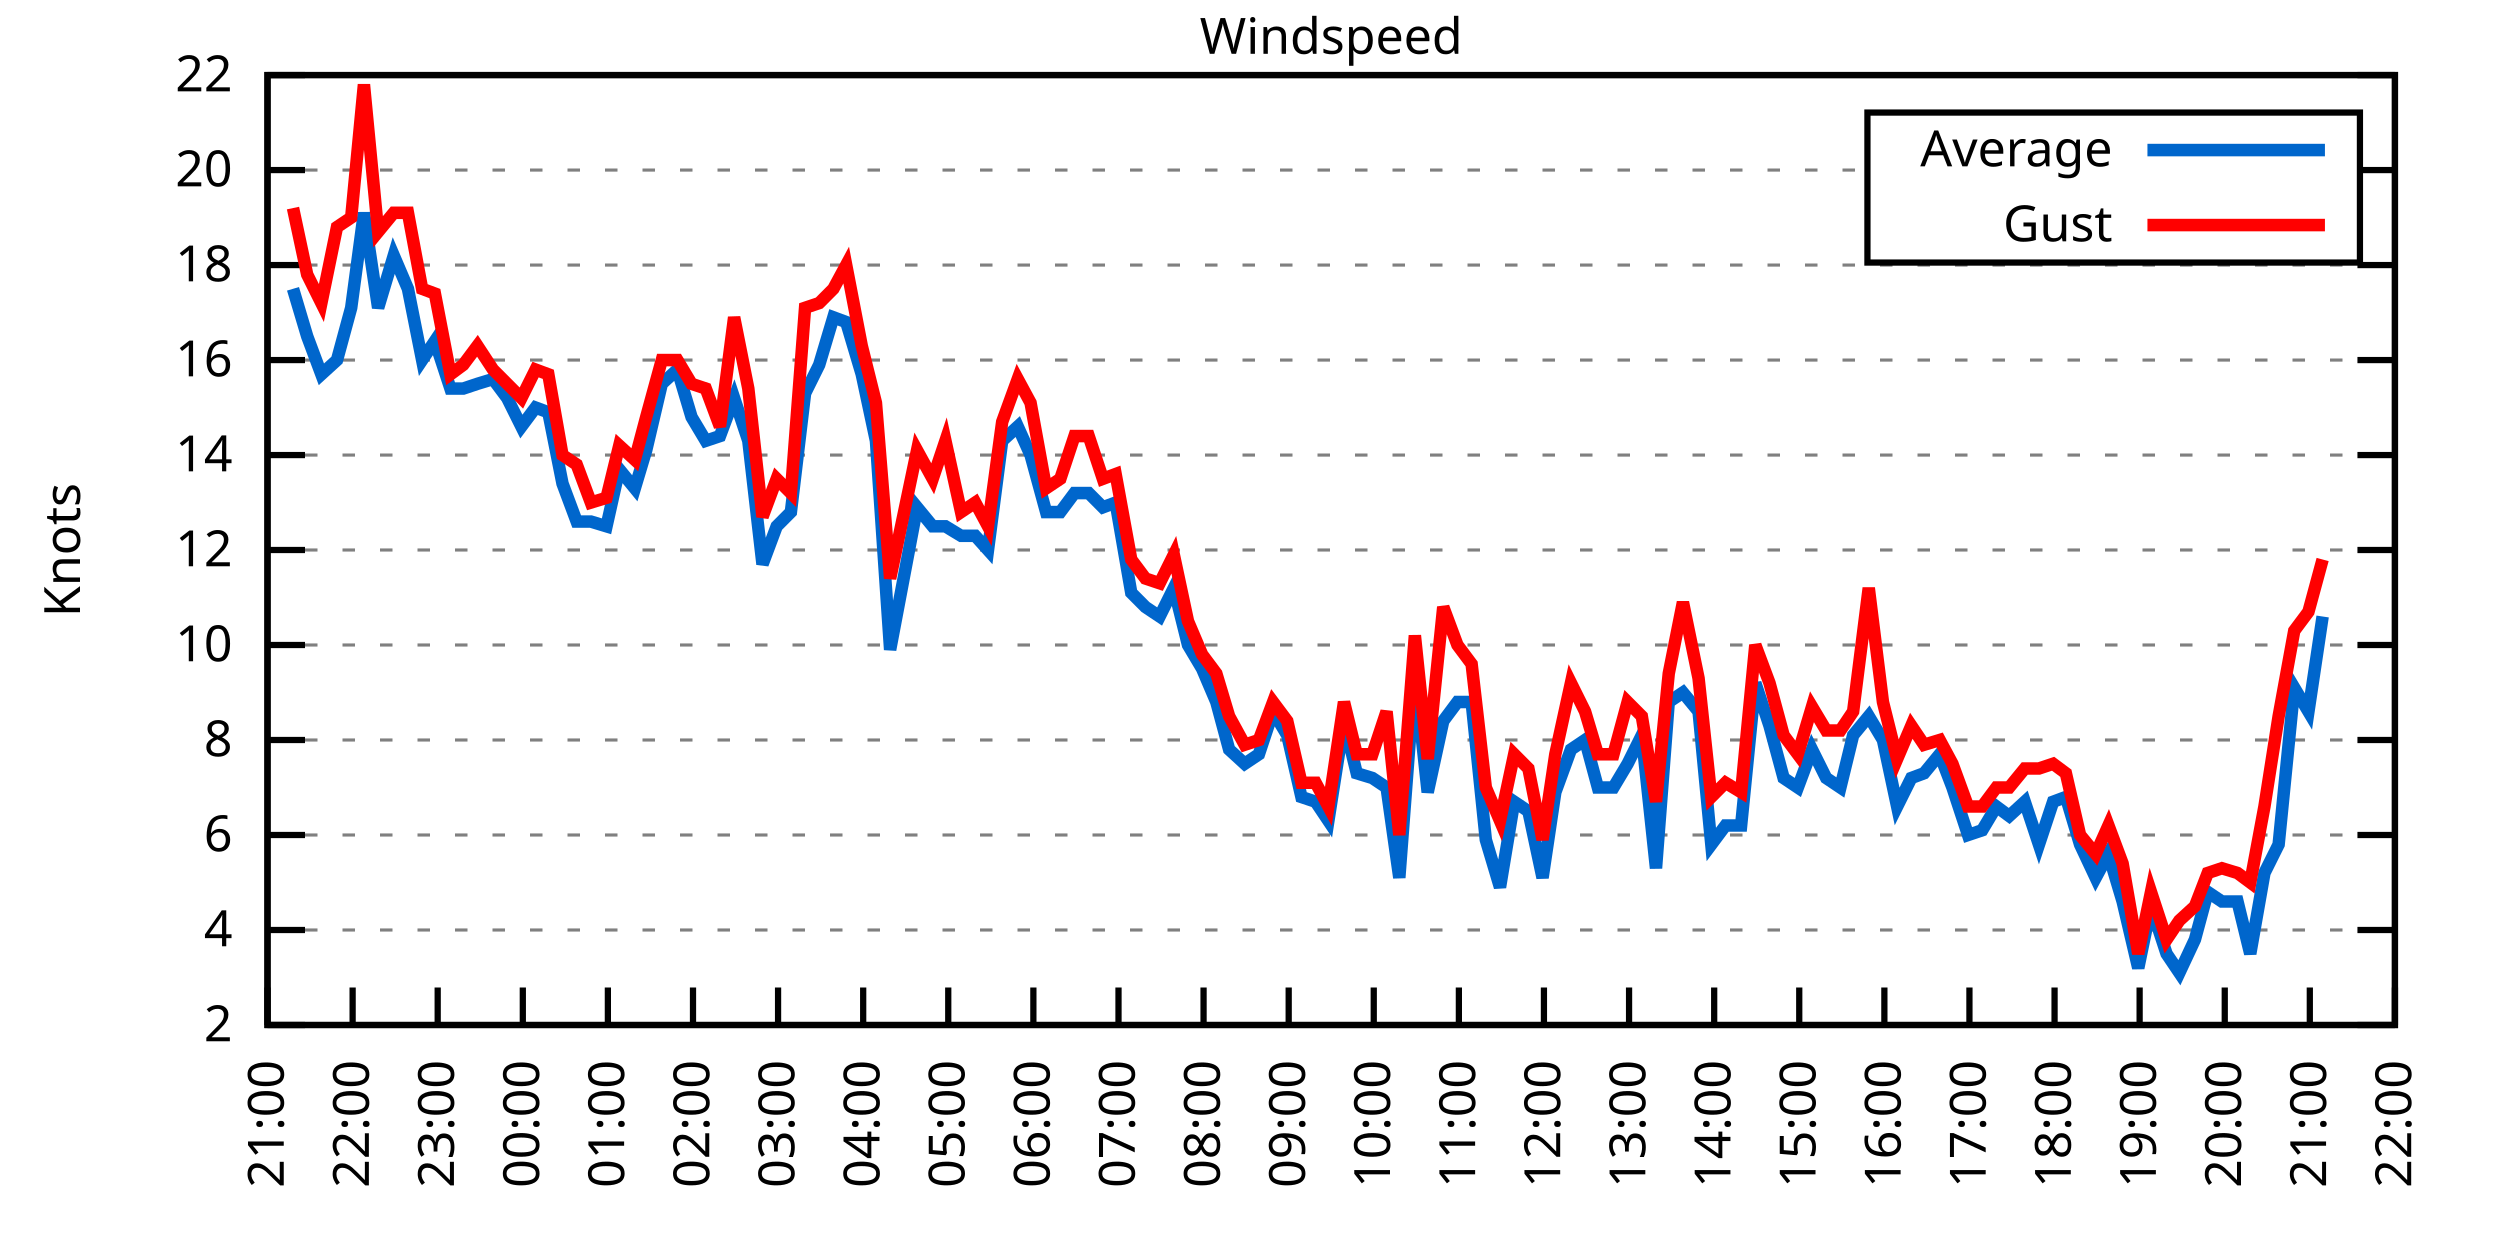
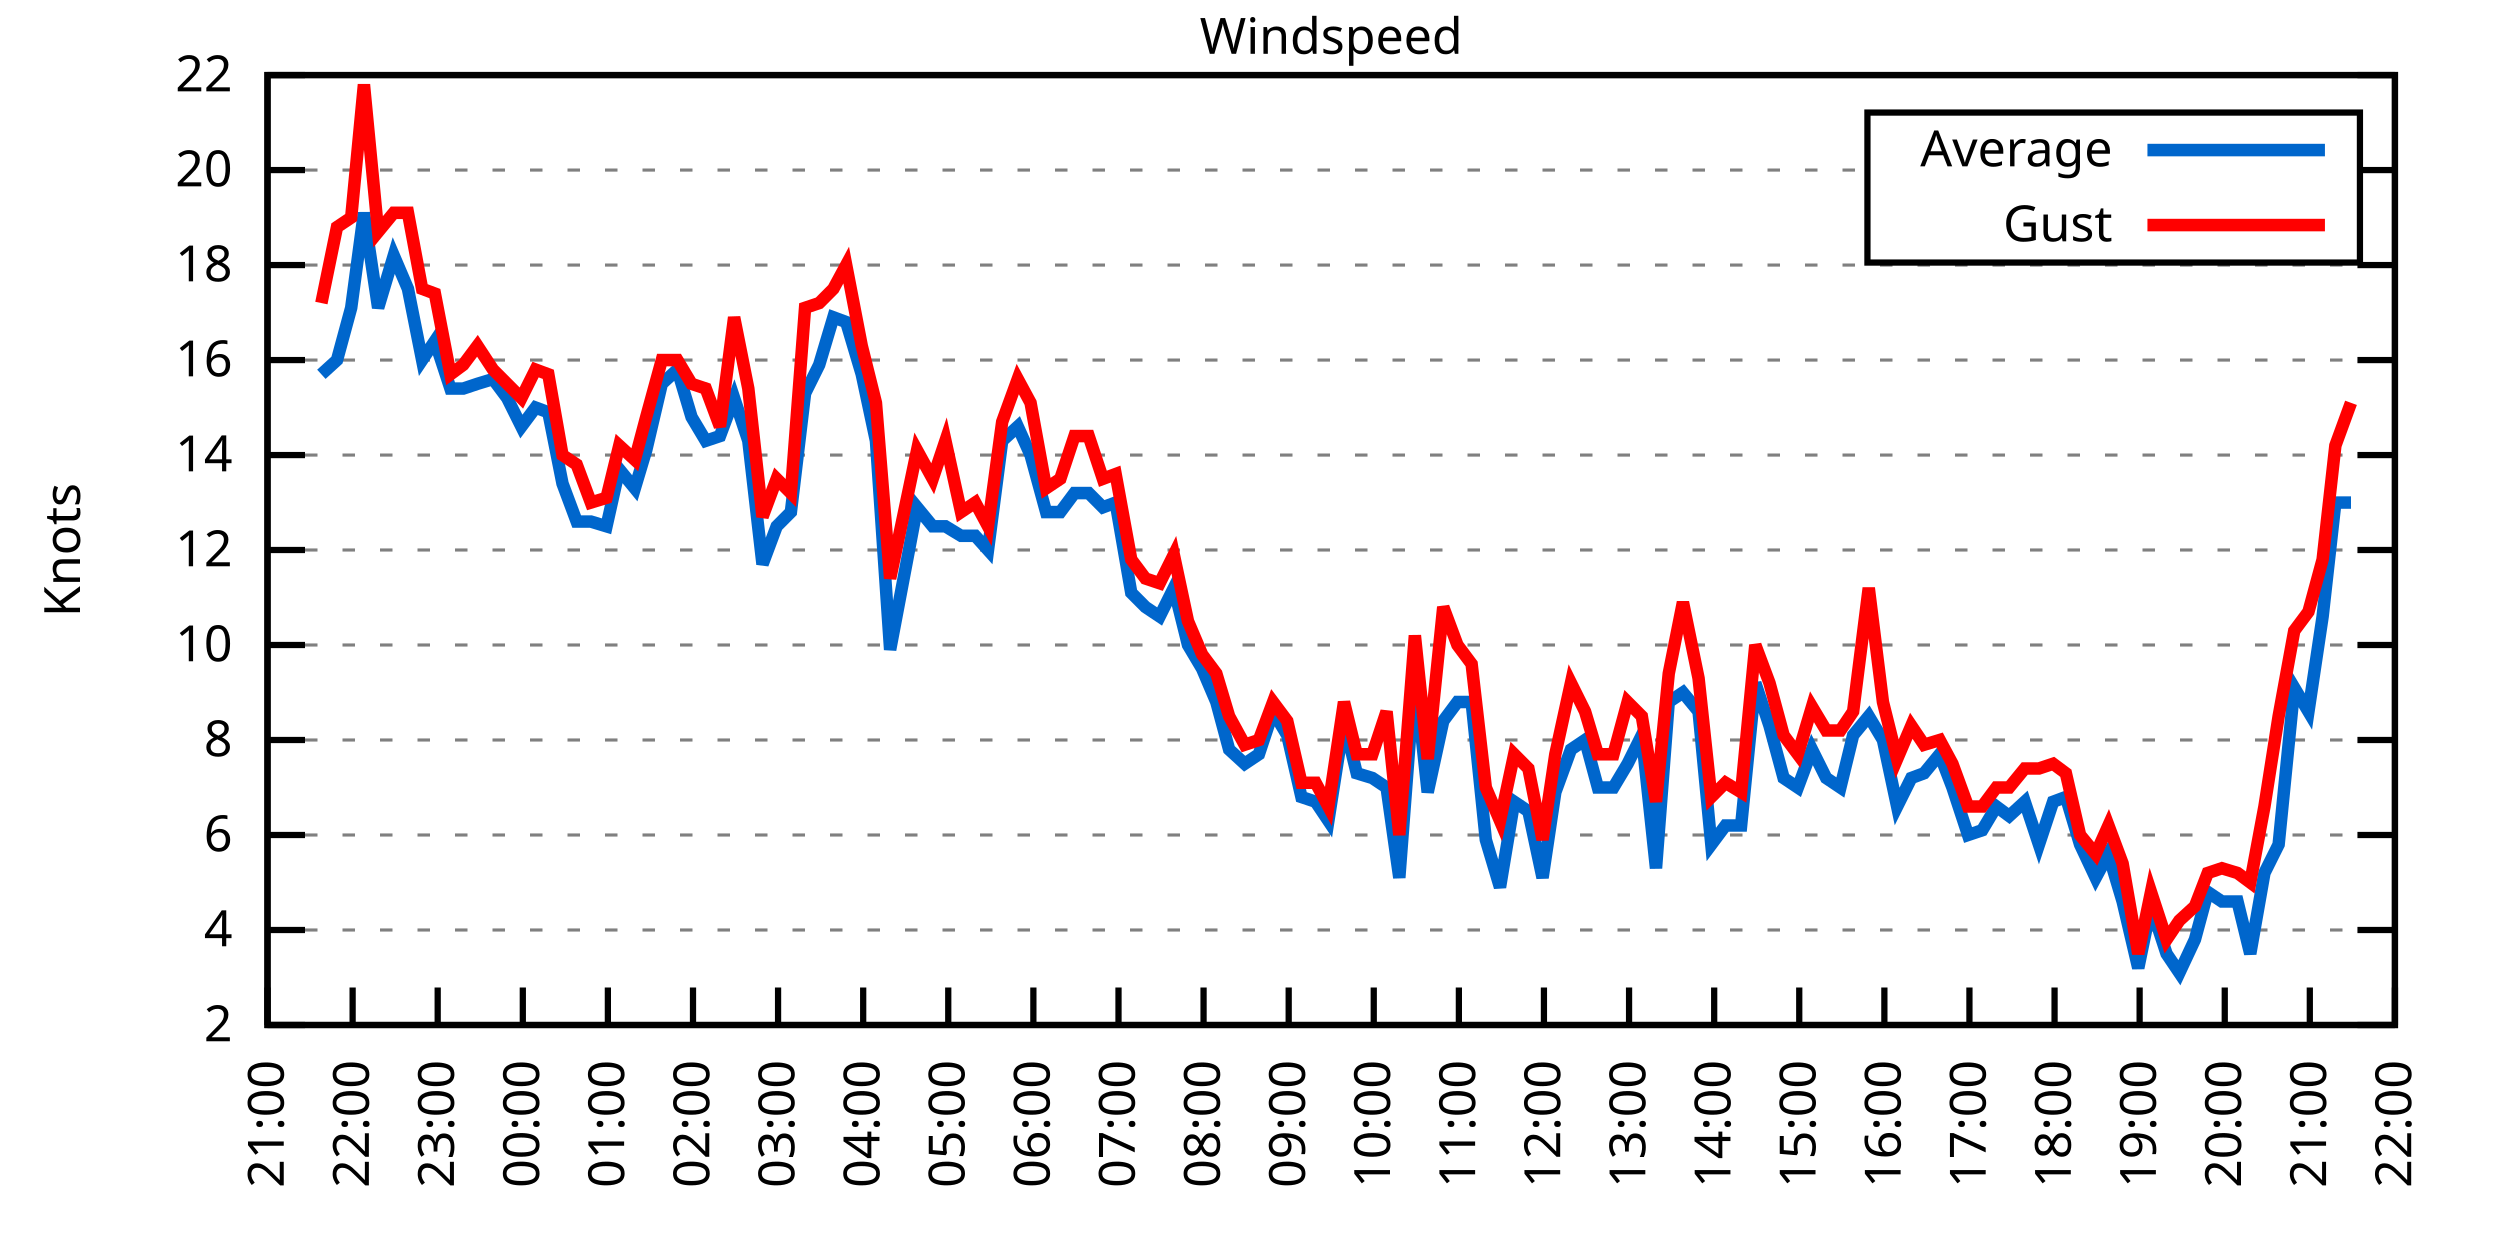
<svg xmlns="http://www.w3.org/2000/svg" xmlns:xlink="http://www.w3.org/1999/xlink" width="400" height="200" viewBox="0 0 400 200">
  <g id="gnuplot_canvas">
    <rect x="0" y="0" width="400" height="200" fill="none" />
    <defs>
      <circle id="gpDot" r="0.5" stroke-width="0.5" stroke="currentColor" />
      <path id="gpPt0" stroke-width="0.333" stroke="currentColor" d="M-1,0 h2 M0,-1 v2" />
      <path id="gpPt1" stroke-width="0.333" stroke="currentColor" d="M-1,-1 L1,1 M1,-1 L-1,1" />
      <path id="gpPt2" stroke-width="0.333" stroke="currentColor" d="M-1,0 L1,0 M0,-1 L0,1 M-1,-1 L1,1 M-1,1 L1,-1" />
      <rect id="gpPt3" stroke-width="0.333" stroke="currentColor" x="-1" y="-1" width="2" height="2" />
      <rect id="gpPt4" stroke-width="0.333" stroke="currentColor" fill="currentColor" x="-1" y="-1" width="2" height="2" />
      <circle id="gpPt5" stroke-width="0.333" stroke="currentColor" cx="0" cy="0" r="1" />
      <use xlink:href="#gpPt5" id="gpPt6" fill="currentColor" stroke="none" />
      <path id="gpPt7" stroke-width="0.333" stroke="currentColor" d="M0,-1.33 L-1.33,0.67 L1.33,0.67 z" />
      <use xlink:href="#gpPt7" id="gpPt8" fill="currentColor" stroke="none" />
      <use xlink:href="#gpPt7" id="gpPt9" stroke="currentColor" transform="rotate(180)" />
      <use xlink:href="#gpPt9" id="gpPt10" fill="currentColor" stroke="none" />
      <use xlink:href="#gpPt3" id="gpPt11" stroke="currentColor" transform="rotate(45)" />
      <use xlink:href="#gpPt11" id="gpPt12" fill="currentColor" stroke="none" />
      <path id="gpPt13" stroke-width="0.333" stroke="currentColor" d="M0,1.330 L1.265,0.411 L0.782,-1.067 L-0.782,-1.076 L-1.265,0.411 z" />
      <use xlink:href="#gpPt13" id="gpPt14" fill="currentColor" stroke="none" />
      <filter id="textbox" filterUnits="objectBoundingBox" x="0" y="0" height="1" width="1">
        <feFlood flood-color="white" flood-opacity="1" result="bgnd" />
        <feComposite in="SourceGraphic" in2="bgnd" operator="atop" />
      </filter>
      <filter id="greybox" filterUnits="objectBoundingBox" x="0" y="0" height="1" width="1">
        <feFlood flood-color="lightgrey" flood-opacity="1" result="grey" />
        <feComposite in="SourceGraphic" in2="grey" operator="atop" />
      </filter>
    </defs>
    <g fill="none" color="white" stroke="currentColor" stroke-width="1.00" stroke-linecap="butt" stroke-linejoin="miter">
</g>
    <g fill="none" color="black" stroke="currentColor" stroke-width="1.00" stroke-linecap="butt" stroke-linejoin="miter">
      <g stroke="none" shape-rendering="crispEdges">
        <polygon fill="rgb(255, 255, 255)" points="42.80,164.00 383.18,164.00 383.18,12.02 42.80,12.02 " />
      </g>
    </g>
    <g fill="none" color="black" stroke="currentColor" stroke-width="1.00" stroke-linecap="butt" stroke-linejoin="miter">
</g>
    <g fill="none" color="black" stroke="black" stroke-width="0.50" stroke-linecap="butt" stroke-linejoin="miter">
</g>
    <g fill="none" color="gray" stroke="currentColor" stroke-width="0.50" stroke-linecap="butt" stroke-linejoin="miter">
      <path stroke="gray" stroke-dasharray="2,4" class="gridline" d="M42.80,164.00 L383.19,164.00  " />
    </g>
    <g fill="none" color="gray" stroke="gray" stroke-width="1.00" stroke-linecap="butt" stroke-linejoin="miter">
</g>
    <g fill="none" color="black" stroke="currentColor" stroke-width="1.00" stroke-linecap="butt" stroke-linejoin="miter">
      <path stroke="black" d="M42.80,164.00 L48.80,164.00 M383.19,164.00 L377.19,164.00  " />
      <g transform="translate(37.20,166.60)" stroke="none" fill="black" font-family="Sans" font-size="8.00" text-anchor="end">
        <text>
          <tspan font-family="Sans"> 2</tspan>
        </text>
      </g>
    </g>
    <g fill="none" color="black" stroke="currentColor" stroke-width="1.00" stroke-linecap="butt" stroke-linejoin="miter">
</g>
    <g fill="none" color="black" stroke="black" stroke-width="0.50" stroke-linecap="butt" stroke-linejoin="miter">
</g>
    <g fill="none" color="gray" stroke="currentColor" stroke-width="0.50" stroke-linecap="butt" stroke-linejoin="miter">
      <path stroke="gray" stroke-dasharray="2,4" class="gridline" d="M42.80,148.80 L383.19,148.80  " />
    </g>
    <g fill="none" color="gray" stroke="gray" stroke-width="1.00" stroke-linecap="butt" stroke-linejoin="miter">
</g>
    <g fill="none" color="black" stroke="currentColor" stroke-width="1.00" stroke-linecap="butt" stroke-linejoin="miter">
      <path stroke="black" d="M42.80,148.80 L48.80,148.80 M383.19,148.80 L377.19,148.80  " />
      <g transform="translate(37.20,151.40)" stroke="none" fill="black" font-family="Sans" font-size="8.00" text-anchor="end">
        <text>
          <tspan font-family="Sans"> 4</tspan>
        </text>
      </g>
    </g>
    <g fill="none" color="black" stroke="currentColor" stroke-width="1.00" stroke-linecap="butt" stroke-linejoin="miter">
</g>
    <g fill="none" color="black" stroke="black" stroke-width="0.50" stroke-linecap="butt" stroke-linejoin="miter">
</g>
    <g fill="none" color="gray" stroke="currentColor" stroke-width="0.50" stroke-linecap="butt" stroke-linejoin="miter">
      <path stroke="gray" stroke-dasharray="2,4" class="gridline" d="M42.80,133.60 L383.19,133.60  " />
    </g>
    <g fill="none" color="gray" stroke="gray" stroke-width="1.00" stroke-linecap="butt" stroke-linejoin="miter">
</g>
    <g fill="none" color="black" stroke="currentColor" stroke-width="1.00" stroke-linecap="butt" stroke-linejoin="miter">
      <path stroke="black" d="M42.80,133.60 L48.80,133.60 M383.19,133.60 L377.19,133.60  " />
      <g transform="translate(37.20,136.20)" stroke="none" fill="black" font-family="Sans" font-size="8.00" text-anchor="end">
        <text>
          <tspan font-family="Sans"> 6</tspan>
        </text>
      </g>
    </g>
    <g fill="none" color="black" stroke="currentColor" stroke-width="1.00" stroke-linecap="butt" stroke-linejoin="miter">
</g>
    <g fill="none" color="black" stroke="black" stroke-width="0.50" stroke-linecap="butt" stroke-linejoin="miter">
</g>
    <g fill="none" color="gray" stroke="currentColor" stroke-width="0.50" stroke-linecap="butt" stroke-linejoin="miter">
      <path stroke="gray" stroke-dasharray="2,4" class="gridline" d="M42.80,118.40 L383.19,118.40  " />
    </g>
    <g fill="none" color="gray" stroke="gray" stroke-width="1.00" stroke-linecap="butt" stroke-linejoin="miter">
</g>
    <g fill="none" color="black" stroke="currentColor" stroke-width="1.00" stroke-linecap="butt" stroke-linejoin="miter">
      <path stroke="black" d="M42.80,118.40 L48.80,118.40 M383.19,118.40 L377.19,118.40  " />
      <g transform="translate(37.20,121.00)" stroke="none" fill="black" font-family="Sans" font-size="8.00" text-anchor="end">
        <text>
          <tspan font-family="Sans"> 8</tspan>
        </text>
      </g>
    </g>
    <g fill="none" color="black" stroke="currentColor" stroke-width="1.00" stroke-linecap="butt" stroke-linejoin="miter">
</g>
    <g fill="none" color="black" stroke="black" stroke-width="0.50" stroke-linecap="butt" stroke-linejoin="miter">
</g>
    <g fill="none" color="gray" stroke="currentColor" stroke-width="0.50" stroke-linecap="butt" stroke-linejoin="miter">
      <path stroke="gray" stroke-dasharray="2,4" class="gridline" d="M42.80,103.20 L383.19,103.20  " />
    </g>
    <g fill="none" color="gray" stroke="gray" stroke-width="1.00" stroke-linecap="butt" stroke-linejoin="miter">
</g>
    <g fill="none" color="black" stroke="currentColor" stroke-width="1.00" stroke-linecap="butt" stroke-linejoin="miter">
      <path stroke="black" d="M42.80,103.20 L48.80,103.20 M383.19,103.20 L377.19,103.20  " />
      <g transform="translate(37.20,105.80)" stroke="none" fill="black" font-family="Sans" font-size="8.00" text-anchor="end">
        <text>
          <tspan font-family="Sans"> 10</tspan>
        </text>
      </g>
    </g>
    <g fill="none" color="black" stroke="currentColor" stroke-width="1.00" stroke-linecap="butt" stroke-linejoin="miter">
</g>
    <g fill="none" color="black" stroke="black" stroke-width="0.50" stroke-linecap="butt" stroke-linejoin="miter">
</g>
    <g fill="none" color="gray" stroke="currentColor" stroke-width="0.50" stroke-linecap="butt" stroke-linejoin="miter">
      <path stroke="gray" stroke-dasharray="2,4" class="gridline" d="M42.80,88.00 L383.19,88.00  " />
    </g>
    <g fill="none" color="gray" stroke="gray" stroke-width="1.00" stroke-linecap="butt" stroke-linejoin="miter">
</g>
    <g fill="none" color="black" stroke="currentColor" stroke-width="1.00" stroke-linecap="butt" stroke-linejoin="miter">
      <path stroke="black" d="M42.80,88.00 L48.80,88.00 M383.19,88.00 L377.19,88.00  " />
      <g transform="translate(37.20,90.60)" stroke="none" fill="black" font-family="Sans" font-size="8.00" text-anchor="end">
        <text>
          <tspan font-family="Sans"> 12</tspan>
        </text>
      </g>
    </g>
    <g fill="none" color="black" stroke="currentColor" stroke-width="1.00" stroke-linecap="butt" stroke-linejoin="miter">
</g>
    <g fill="none" color="black" stroke="black" stroke-width="0.50" stroke-linecap="butt" stroke-linejoin="miter">
</g>
    <g fill="none" color="gray" stroke="currentColor" stroke-width="0.50" stroke-linecap="butt" stroke-linejoin="miter">
      <path stroke="gray" stroke-dasharray="2,4" class="gridline" d="M42.80,72.81 L383.19,72.81  " />
    </g>
    <g fill="none" color="gray" stroke="gray" stroke-width="1.00" stroke-linecap="butt" stroke-linejoin="miter">
</g>
    <g fill="none" color="black" stroke="currentColor" stroke-width="1.00" stroke-linecap="butt" stroke-linejoin="miter">
      <path stroke="black" d="M42.80,72.81 L48.80,72.81 M383.19,72.81 L377.19,72.81  " />
      <g transform="translate(37.20,75.41)" stroke="none" fill="black" font-family="Sans" font-size="8.00" text-anchor="end">
        <text>
          <tspan font-family="Sans"> 14</tspan>
        </text>
      </g>
    </g>
    <g fill="none" color="black" stroke="currentColor" stroke-width="1.00" stroke-linecap="butt" stroke-linejoin="miter">
</g>
    <g fill="none" color="black" stroke="black" stroke-width="0.50" stroke-linecap="butt" stroke-linejoin="miter">
</g>
    <g fill="none" color="gray" stroke="currentColor" stroke-width="0.50" stroke-linecap="butt" stroke-linejoin="miter">
      <path stroke="gray" stroke-dasharray="2,4" class="gridline" d="M42.80,57.61 L383.19,57.61  " />
    </g>
    <g fill="none" color="gray" stroke="gray" stroke-width="1.00" stroke-linecap="butt" stroke-linejoin="miter">
</g>
    <g fill="none" color="black" stroke="currentColor" stroke-width="1.00" stroke-linecap="butt" stroke-linejoin="miter">
      <path stroke="black" d="M42.80,57.61 L48.80,57.61 M383.19,57.61 L377.19,57.61  " />
      <g transform="translate(37.20,60.21)" stroke="none" fill="black" font-family="Sans" font-size="8.00" text-anchor="end">
        <text>
          <tspan font-family="Sans"> 16</tspan>
        </text>
      </g>
    </g>
    <g fill="none" color="black" stroke="currentColor" stroke-width="1.00" stroke-linecap="butt" stroke-linejoin="miter">
</g>
    <g fill="none" color="black" stroke="black" stroke-width="0.50" stroke-linecap="butt" stroke-linejoin="miter">
</g>
    <g fill="none" color="gray" stroke="currentColor" stroke-width="0.50" stroke-linecap="butt" stroke-linejoin="miter">
      <path stroke="gray" stroke-dasharray="2,4" class="gridline" d="M42.80,42.41 L383.19,42.41  " />
    </g>
    <g fill="none" color="gray" stroke="gray" stroke-width="1.00" stroke-linecap="butt" stroke-linejoin="miter">
</g>
    <g fill="none" color="black" stroke="currentColor" stroke-width="1.00" stroke-linecap="butt" stroke-linejoin="miter">
      <path stroke="black" d="M42.80,42.41 L48.80,42.41 M383.19,42.41 L377.19,42.41  " />
      <g transform="translate(37.20,45.01)" stroke="none" fill="black" font-family="Sans" font-size="8.00" text-anchor="end">
        <text>
          <tspan font-family="Sans"> 18</tspan>
        </text>
      </g>
    </g>
    <g fill="none" color="black" stroke="currentColor" stroke-width="1.00" stroke-linecap="butt" stroke-linejoin="miter">
</g>
    <g fill="none" color="black" stroke="black" stroke-width="0.50" stroke-linecap="butt" stroke-linejoin="miter">
</g>
    <g fill="none" color="gray" stroke="currentColor" stroke-width="0.50" stroke-linecap="butt" stroke-linejoin="miter">
      <path stroke="gray" stroke-dasharray="2,4" class="gridline" d="M42.80,27.21 L298.79,27.21 M377.59,27.21 L383.19,27.21  " />
    </g>
    <g fill="none" color="gray" stroke="gray" stroke-width="1.00" stroke-linecap="butt" stroke-linejoin="miter">
</g>
    <g fill="none" color="black" stroke="currentColor" stroke-width="1.00" stroke-linecap="butt" stroke-linejoin="miter">
      <path stroke="black" d="M42.80,27.21 L48.80,27.21 M383.19,27.21 L377.19,27.21  " />
      <g transform="translate(37.20,29.81)" stroke="none" fill="black" font-family="Sans" font-size="8.00" text-anchor="end">
        <text>
          <tspan font-family="Sans"> 20</tspan>
        </text>
      </g>
    </g>
    <g fill="none" color="black" stroke="currentColor" stroke-width="1.00" stroke-linecap="butt" stroke-linejoin="miter">
</g>
    <g fill="none" color="black" stroke="black" stroke-width="0.50" stroke-linecap="butt" stroke-linejoin="miter">
</g>
    <g fill="none" color="gray" stroke="currentColor" stroke-width="0.50" stroke-linecap="butt" stroke-linejoin="miter">
      <path stroke="gray" stroke-dasharray="2,4" class="gridline" d="M42.80,12.01 L383.19,12.01  " />
    </g>
    <g fill="none" color="gray" stroke="gray" stroke-width="1.00" stroke-linecap="butt" stroke-linejoin="miter">
</g>
    <g fill="none" color="black" stroke="currentColor" stroke-width="1.00" stroke-linecap="butt" stroke-linejoin="miter">
      <path stroke="black" d="M42.80,12.01 L48.80,12.01 M383.19,12.01 L377.19,12.01  " />
      <g transform="translate(37.20,14.61)" stroke="none" fill="black" font-family="Sans" font-size="8.00" text-anchor="end">
        <text>
          <tspan font-family="Sans"> 22</tspan>
        </text>
      </g>
    </g>
    <g fill="none" color="black" stroke="currentColor" stroke-width="1.00" stroke-linecap="butt" stroke-linejoin="miter">
      <path stroke="black" d="M42.80,164.00 L42.80,158.00  " />
      <g transform="translate(45.40,169.60) rotate(270.00)" stroke="none" fill="black" font-family="Sans" font-size="8.00" text-anchor="end">
        <text>
          <tspan font-family="Sans">21:00</tspan>
        </text>
      </g>
    </g>
    <g fill="none" color="black" stroke="currentColor" stroke-width="1.00" stroke-linecap="butt" stroke-linejoin="miter">
      <path stroke="black" d="M56.42,164.00 L56.42,158.00  " />
      <g transform="translate(59.02,169.60) rotate(270.00)" stroke="none" fill="black" font-family="Sans" font-size="8.00" text-anchor="end">
        <text>
          <tspan font-family="Sans">22:00</tspan>
        </text>
      </g>
    </g>
    <g fill="none" color="black" stroke="currentColor" stroke-width="1.00" stroke-linecap="butt" stroke-linejoin="miter">
      <path stroke="black" d="M70.03,164.00 L70.03,158.00  " />
      <g transform="translate(72.63,169.60) rotate(270.00)" stroke="none" fill="black" font-family="Sans" font-size="8.00" text-anchor="end">
        <text>
          <tspan font-family="Sans">23:00</tspan>
        </text>
      </g>
    </g>
    <g fill="none" color="black" stroke="currentColor" stroke-width="1.00" stroke-linecap="butt" stroke-linejoin="miter">
      <path stroke="black" d="M83.65,164.00 L83.65,158.00  " />
      <g transform="translate(86.25,169.60) rotate(270.00)" stroke="none" fill="black" font-family="Sans" font-size="8.00" text-anchor="end">
        <text>
          <tspan font-family="Sans">00:00</tspan>
        </text>
      </g>
    </g>
    <g fill="none" color="black" stroke="currentColor" stroke-width="1.00" stroke-linecap="butt" stroke-linejoin="miter">
      <path stroke="black" d="M97.26,164.00 L97.26,158.00  " />
      <g transform="translate(99.86,169.60) rotate(270.00)" stroke="none" fill="black" font-family="Sans" font-size="8.00" text-anchor="end">
        <text>
          <tspan font-family="Sans">01:00</tspan>
        </text>
      </g>
    </g>
    <g fill="none" color="black" stroke="currentColor" stroke-width="1.00" stroke-linecap="butt" stroke-linejoin="miter">
      <path stroke="black" d="M110.88,164.00 L110.88,158.00  " />
      <g transform="translate(113.48,169.60) rotate(270.00)" stroke="none" fill="black" font-family="Sans" font-size="8.00" text-anchor="end">
        <text>
          <tspan font-family="Sans">02:00</tspan>
        </text>
      </g>
    </g>
    <g fill="none" color="black" stroke="currentColor" stroke-width="1.00" stroke-linecap="butt" stroke-linejoin="miter">
      <path stroke="black" d="M124.49,164.00 L124.49,158.00  " />
      <g transform="translate(127.09,169.60) rotate(270.00)" stroke="none" fill="black" font-family="Sans" font-size="8.00" text-anchor="end">
        <text>
          <tspan font-family="Sans">03:00</tspan>
        </text>
      </g>
    </g>
    <g fill="none" color="black" stroke="currentColor" stroke-width="1.00" stroke-linecap="butt" stroke-linejoin="miter">
      <path stroke="black" d="M138.11,164.00 L138.11,158.00  " />
      <g transform="translate(140.71,169.60) rotate(270.00)" stroke="none" fill="black" font-family="Sans" font-size="8.00" text-anchor="end">
        <text>
          <tspan font-family="Sans">04:00</tspan>
        </text>
      </g>
    </g>
    <g fill="none" color="black" stroke="currentColor" stroke-width="1.00" stroke-linecap="butt" stroke-linejoin="miter">
      <path stroke="black" d="M151.72,164.00 L151.72,158.00  " />
      <g transform="translate(154.32,169.60) rotate(270.00)" stroke="none" fill="black" font-family="Sans" font-size="8.00" text-anchor="end">
        <text>
          <tspan font-family="Sans">05:00</tspan>
        </text>
      </g>
    </g>
    <g fill="none" color="black" stroke="currentColor" stroke-width="1.00" stroke-linecap="butt" stroke-linejoin="miter">
      <path stroke="black" d="M165.34,164.00 L165.34,158.00  " />
      <g transform="translate(167.94,169.60) rotate(270.00)" stroke="none" fill="black" font-family="Sans" font-size="8.00" text-anchor="end">
        <text>
          <tspan font-family="Sans">06:00</tspan>
        </text>
      </g>
    </g>
    <g fill="none" color="black" stroke="currentColor" stroke-width="1.00" stroke-linecap="butt" stroke-linejoin="miter">
      <path stroke="black" d="M178.96,164.00 L178.96,158.00  " />
      <g transform="translate(181.56,169.60) rotate(270.00)" stroke="none" fill="black" font-family="Sans" font-size="8.00" text-anchor="end">
        <text>
          <tspan font-family="Sans">07:00</tspan>
        </text>
      </g>
    </g>
    <g fill="none" color="black" stroke="currentColor" stroke-width="1.00" stroke-linecap="butt" stroke-linejoin="miter">
      <path stroke="black" d="M192.57,164.00 L192.57,158.00  " />
      <g transform="translate(195.17,169.60) rotate(270.00)" stroke="none" fill="black" font-family="Sans" font-size="8.00" text-anchor="end">
        <text>
          <tspan font-family="Sans">08:00</tspan>
        </text>
      </g>
    </g>
    <g fill="none" color="black" stroke="currentColor" stroke-width="1.00" stroke-linecap="butt" stroke-linejoin="miter">
      <path stroke="black" d="M206.19,164.00 L206.19,158.00  " />
      <g transform="translate(208.79,169.60) rotate(270.00)" stroke="none" fill="black" font-family="Sans" font-size="8.00" text-anchor="end">
        <text>
          <tspan font-family="Sans">09:00</tspan>
        </text>
      </g>
    </g>
    <g fill="none" color="black" stroke="currentColor" stroke-width="1.00" stroke-linecap="butt" stroke-linejoin="miter">
      <path stroke="black" d="M219.80,164.00 L219.80,158.00  " />
      <g transform="translate(222.40,169.60) rotate(270.00)" stroke="none" fill="black" font-family="Sans" font-size="8.00" text-anchor="end">
        <text>
          <tspan font-family="Sans">10:00</tspan>
        </text>
      </g>
    </g>
    <g fill="none" color="black" stroke="currentColor" stroke-width="1.00" stroke-linecap="butt" stroke-linejoin="miter">
      <path stroke="black" d="M233.42,164.00 L233.42,158.00  " />
      <g transform="translate(236.02,169.60) rotate(270.00)" stroke="none" fill="black" font-family="Sans" font-size="8.00" text-anchor="end">
        <text>
          <tspan font-family="Sans">11:00</tspan>
        </text>
      </g>
    </g>
    <g fill="none" color="black" stroke="currentColor" stroke-width="1.00" stroke-linecap="butt" stroke-linejoin="miter">
      <path stroke="black" d="M247.03,164.00 L247.03,158.00  " />
      <g transform="translate(249.63,169.60) rotate(270.00)" stroke="none" fill="black" font-family="Sans" font-size="8.00" text-anchor="end">
        <text>
          <tspan font-family="Sans">12:00</tspan>
        </text>
      </g>
    </g>
    <g fill="none" color="black" stroke="currentColor" stroke-width="1.00" stroke-linecap="butt" stroke-linejoin="miter">
      <path stroke="black" d="M260.65,164.00 L260.65,158.00  " />
      <g transform="translate(263.25,169.60) rotate(270.00)" stroke="none" fill="black" font-family="Sans" font-size="8.00" text-anchor="end">
        <text>
          <tspan font-family="Sans">13:00</tspan>
        </text>
      </g>
    </g>
    <g fill="none" color="black" stroke="currentColor" stroke-width="1.00" stroke-linecap="butt" stroke-linejoin="miter">
      <path stroke="black" d="M274.27,164.00 L274.27,158.00  " />
      <g transform="translate(276.87,169.60) rotate(270.00)" stroke="none" fill="black" font-family="Sans" font-size="8.00" text-anchor="end">
        <text>
          <tspan font-family="Sans">14:00</tspan>
        </text>
      </g>
    </g>
    <g fill="none" color="black" stroke="currentColor" stroke-width="1.00" stroke-linecap="butt" stroke-linejoin="miter">
      <path stroke="black" d="M287.88,164.00 L287.88,158.00  " />
      <g transform="translate(290.48,169.60) rotate(270.00)" stroke="none" fill="black" font-family="Sans" font-size="8.00" text-anchor="end">
        <text>
          <tspan font-family="Sans">15:00</tspan>
        </text>
      </g>
    </g>
    <g fill="none" color="black" stroke="currentColor" stroke-width="1.00" stroke-linecap="butt" stroke-linejoin="miter">
      <path stroke="black" d="M301.50,164.00 L301.50,158.00  " />
      <g transform="translate(304.10,169.60) rotate(270.00)" stroke="none" fill="black" font-family="Sans" font-size="8.00" text-anchor="end">
        <text>
          <tspan font-family="Sans">16:00</tspan>
        </text>
      </g>
    </g>
    <g fill="none" color="black" stroke="currentColor" stroke-width="1.00" stroke-linecap="butt" stroke-linejoin="miter">
      <path stroke="black" d="M315.11,164.00 L315.11,158.00  " />
      <g transform="translate(317.71,169.60) rotate(270.00)" stroke="none" fill="black" font-family="Sans" font-size="8.00" text-anchor="end">
        <text>
          <tspan font-family="Sans">17:00</tspan>
        </text>
      </g>
    </g>
    <g fill="none" color="black" stroke="currentColor" stroke-width="1.00" stroke-linecap="butt" stroke-linejoin="miter">
      <path stroke="black" d="M328.73,164.00 L328.73,158.00  " />
      <g transform="translate(331.33,169.60) rotate(270.00)" stroke="none" fill="black" font-family="Sans" font-size="8.00" text-anchor="end">
        <text>
          <tspan font-family="Sans">18:00</tspan>
        </text>
      </g>
    </g>
    <g fill="none" color="black" stroke="currentColor" stroke-width="1.00" stroke-linecap="butt" stroke-linejoin="miter">
      <path stroke="black" d="M342.34,164.00 L342.34,158.00  " />
      <g transform="translate(344.94,169.60) rotate(270.00)" stroke="none" fill="black" font-family="Sans" font-size="8.00" text-anchor="end">
        <text>
          <tspan font-family="Sans">19:00</tspan>
        </text>
      </g>
    </g>
    <g fill="none" color="black" stroke="currentColor" stroke-width="1.00" stroke-linecap="butt" stroke-linejoin="miter">
      <path stroke="black" d="M355.96,164.00 L355.96,158.00  " />
      <g transform="translate(358.56,169.60) rotate(270.00)" stroke="none" fill="black" font-family="Sans" font-size="8.00" text-anchor="end">
        <text>
          <tspan font-family="Sans">20:00</tspan>
        </text>
      </g>
    </g>
    <g fill="none" color="black" stroke="currentColor" stroke-width="1.00" stroke-linecap="butt" stroke-linejoin="miter">
      <path stroke="black" d="M369.57,164.00 L369.57,158.00  " />
      <g transform="translate(372.17,169.60) rotate(270.00)" stroke="none" fill="black" font-family="Sans" font-size="8.00" text-anchor="end">
        <text>
          <tspan font-family="Sans">21:00</tspan>
        </text>
      </g>
    </g>
    <g fill="none" color="black" stroke="currentColor" stroke-width="1.00" stroke-linecap="butt" stroke-linejoin="miter">
      <path stroke="black" d="M383.19,164.00 L383.19,158.00  " />
      <g transform="translate(385.79,169.60) rotate(270.00)" stroke="none" fill="black" font-family="Sans" font-size="8.00" text-anchor="end">
        <text>
          <tspan font-family="Sans">22:00</tspan>
        </text>
      </g>
    </g>
    <g fill="none" color="black" stroke="currentColor" stroke-width="1.00" stroke-linecap="butt" stroke-linejoin="miter">
</g>
    <g fill="none" color="black" stroke="currentColor" stroke-width="1.00" stroke-linecap="butt" stroke-linejoin="miter">
      <path stroke="black" d="M42.80,12.01 L42.80,164.00 L383.19,164.00 L383.19,12.01 L42.80,12.01 Z  " />
    </g>
    <g fill="none" color="black" stroke="currentColor" stroke-width="1.00" stroke-linecap="butt" stroke-linejoin="miter">
</g>
    <g fill="none" color="black" stroke="currentColor" stroke-width="1.00" stroke-linecap="butt" stroke-linejoin="miter">
      <path stroke="black" d="M298.79,42.01 L298.79,18.01 L377.59,18.01 L377.59,42.01 L298.79,42.01 Z  " />
    </g>
    <g id="Windspeed_plot_1">
      <g fill="none" color="white" stroke="black" stroke-width="2.00" stroke-linecap="butt" stroke-linejoin="miter">
</g>
      <g fill="none" color="black" stroke="currentColor" stroke-width="2.00" stroke-linecap="butt" stroke-linejoin="miter">
        <g transform="translate(337.99,26.61)" stroke="none" fill="black" font-family="Sans" font-size="8.00" text-anchor="end">
          <text>
            <tspan font-family="Sans">Average</tspan>
          </text>
        </g>
      </g>
      <g fill="none" color="black" stroke="currentColor" stroke-width="2.00" stroke-linecap="butt" stroke-linejoin="miter">
-         <path stroke="rgb(  0, 102, 204)" d="M343.59,24.01 L371.99,24.01 M46.88,46.21 L49.15,53.81 L51.42,59.89 L53.92,57.61 L56.19,49.25 L58.23,34.05   L60.50,49.25 L63.00,40.89 L65.27,46.21 L67.54,57.61 L69.58,54.57 L72.07,62.17 L74.12,62.17 L76.39,61.41   L78.88,60.65 L81.15,63.69 L83.42,68.25 L85.69,65.21 L87.73,65.97 L90.00,77.37 L92.27,83.45 L94.54,83.45   L97.04,84.21 L99.08,75.09 L101.57,78.13 L103.39,72.05 L105.89,61.41 L108.38,59.13 L110.65,66.73 L112.92,70.53   L115.19,69.77 L117.46,63.69 L119.73,70.53 L122.00,90.28 L124.27,84.21 L126.54,81.93 L128.81,62.93 L131.07,58.37   L133.34,50.77 L135.39,51.53 L137.88,59.89 L140.15,70.53 L142.42,103.96 L146.73,81.17 L149.23,84.21 L151.27,84.21   L153.77,85.73 L156.04,85.73 L158.08,88.00 L160.35,70.53 L162.84,68.25 L164.89,72.81 L167.38,81.93 L169.65,81.93   L171.92,78.89 L174.19,78.89 L176.46,81.17 L178.50,80.41 L181.00,94.84 L183.27,97.12 L185.54,98.64 L187.81,94.08   L190.08,103.20 L192.34,107.00 L194.61,112.32 L196.66,119.92 L199.15,122.20 L201.42,120.68 L203.69,113.84 L205.96,117.64   L208.23,127.52 L210.50,128.28 L212.54,131.32 L215.04,115.36 L217.08,123.72 L219.58,124.48 L221.85,126.00 L223.89,140.44   L226.38,107.76 L228.43,126.76 L230.92,115.36 L233.19,112.32 L235.46,112.32 L237.73,134.36 L240.00,141.96 L242.27,128.28   L244.54,129.80 L246.81,140.44 L248.85,126.76 L251.35,119.92 L253.61,118.40 L255.66,126.00 L258.15,126.00 L260.42,122.20   L262.69,117.64 L264.96,138.92 L267.00,112.32 L269.27,110.80 L271.77,113.84 L273.81,135.12 L276.08,132.08 L278.58,132.08   L280.85,109.28 L283.12,116.12 L285.38,124.48 L287.65,126.00 L289.92,119.92 L292.19,124.48 L294.46,126.00 L296.50,117.64   L299.00,114.60 L301.27,118.40 L303.54,129.04 L305.81,124.48 L307.85,123.72 L310.35,120.68 L312.39,126.00 L314.89,133.60   L317.15,132.84 L319.42,129.04 L321.47,130.56 L323.96,128.28 L326.23,135.12 L328.50,128.28 L330.54,127.52 L332.81,135.12   L335.31,140.44 L337.35,136.64 L339.62,144.24 L342.12,154.88 L344.16,145.00 L346.65,152.60 L348.70,155.64 L351.19,150.32   L353.24,142.72 L355.50,144.24 L358.00,144.24 L360.04,152.60 L362.31,139.68 L364.58,135.12 L367.08,110.04 L369.35,113.84   L371.62,98.64  " />
+         <path stroke="rgb(  0, 102, 204)" d="M343.59,24.01 L371.99,24.01 M51.42,59.89 L53.92,57.61 L56.19,49.25 L58.23,34.05 L60.50,49.25 L63.00,40.89   L65.27,46.21 L67.54,57.61 L69.58,54.57 L72.07,62.17 L74.12,62.17 L76.39,61.41 L78.88,60.65 L81.15,63.69   L83.42,68.25 L85.69,65.21 L87.73,65.97 L90.00,77.37 L92.27,83.45 L94.54,83.45 L97.04,84.21 L99.08,75.09   L101.57,78.13 L103.39,72.05 L105.89,61.41 L108.38,59.13 L110.65,66.73 L112.92,70.53 L115.19,69.77 L117.46,63.69   L119.73,70.53 L122.00,90.28 L124.27,84.21 L126.54,81.93 L128.81,62.93 L131.07,58.37 L133.34,50.77 L135.39,51.53   L137.88,59.89 L140.15,70.53 L142.42,103.96 L146.73,81.17 L149.23,84.21 L151.27,84.21 L153.77,85.73 L156.04,85.73   L158.08,88.00 L160.35,70.53 L162.84,68.25 L164.89,72.81 L167.38,81.93 L169.65,81.93 L171.92,78.89 L174.19,78.89   L176.46,81.17 L178.50,80.41 L181.00,94.84 L183.27,97.12 L185.54,98.64 L187.81,94.08 L190.08,103.20 L192.34,107.00   L194.61,112.32 L196.66,119.92 L199.15,122.20 L201.42,120.68 L203.69,113.84 L205.96,117.64 L208.23,127.52 L210.50,128.28   L212.54,131.32 L215.04,115.36 L217.08,123.72 L219.58,124.48 L221.85,126.00 L223.89,140.44 L226.38,107.76 L228.43,126.76   L230.92,115.36 L233.19,112.32 L235.46,112.32 L237.73,134.36 L240.00,141.96 L242.27,128.28 L244.54,129.80 L246.81,140.44   L248.85,126.76 L251.35,119.92 L253.61,118.40 L255.66,126.00 L258.15,126.00 L260.42,122.20 L262.69,117.64 L264.96,138.92   L267.00,112.32 L269.27,110.80 L271.77,113.84 L273.81,135.12 L276.08,132.08 L278.58,132.08 L280.85,109.28 L283.12,116.12   L285.38,124.48 L287.65,126.00 L289.92,119.92 L292.19,124.48 L294.46,126.00 L296.50,117.64 L299.00,114.60 L301.27,118.40   L303.54,129.04 L305.81,124.48 L307.85,123.72 L310.35,120.68 L312.39,126.00 L314.89,133.60 L317.15,132.84 L319.42,129.04   L321.47,130.56 L323.96,128.28 L326.23,135.12 L328.50,128.28 L330.54,127.52 L332.81,135.12 L335.31,140.44 L337.35,136.64   L339.62,144.24 L342.12,154.88 L344.16,145.00 L346.65,152.60 L348.70,155.64 L351.19,150.32 L353.24,142.72 L355.50,144.24   L358.00,144.24 L360.04,152.60 L362.31,139.68 L364.58,135.12 L367.08,110.04 L369.35,113.84 L371.62,98.64 L373.66,80.41   L376.16,80.41  " />
      </g>
    </g>
    <g id="Windspeed_plot_2">
      <g fill="none" color="black" stroke="currentColor" stroke-width="2.00" stroke-linecap="butt" stroke-linejoin="miter">
        <g transform="translate(337.99,38.61)" stroke="none" fill="black" font-family="Sans" font-size="8.00" text-anchor="end">
          <text>
            <tspan font-family="Sans">Gust</tspan>
          </text>
        </g>
      </g>
      <g fill="none" color="black" stroke="currentColor" stroke-width="2.00" stroke-linecap="butt" stroke-linejoin="miter">
-         <path stroke="rgb(255,   0,   0)" d="M343.59,36.01 L371.99,36.01 M46.88,33.29 L49.15,43.93 L51.42,48.49 L53.92,36.33 L56.19,34.81 L58.23,13.53   L60.50,37.09 L63.00,34.05 L65.27,34.05 L67.54,46.21 L69.58,46.97 L72.07,59.89 L74.12,58.37 L76.39,55.33   L78.88,59.13 L81.15,61.41 L83.42,63.69 L85.69,59.13 L87.73,59.89 L90.00,72.81 L92.27,74.33 L94.54,80.41   L97.04,79.65 L99.08,71.29 L101.57,73.57 L103.39,66.73 L105.89,57.61 L108.38,57.61 L110.65,61.41 L112.92,62.17   L115.19,68.25 L117.46,50.77 L119.73,62.17 L122.00,82.69 L124.27,76.61 L126.54,78.89 L128.81,49.25 L131.07,48.49   L133.34,46.21 L135.39,42.41 L137.88,55.33 L140.15,64.45 L142.42,92.56 L146.73,72.05 L149.23,76.61 L151.27,70.53   L153.77,81.93 L156.04,80.41 L158.08,84.21 L160.35,67.49 L162.84,60.65 L164.89,64.45 L167.38,78.13 L169.65,76.61   L171.92,69.77 L174.19,69.77 L176.46,76.61 L178.50,75.85 L181.00,89.52 L183.27,92.56 L185.54,93.32 L187.81,88.76   L190.08,99.40 L192.34,104.72 L194.61,107.76 L196.66,114.60 L199.15,119.16 L201.42,118.40 L203.69,112.32 L205.96,115.36   L208.23,125.24 L210.50,125.24 L212.54,129.04 L215.04,112.32 L217.08,120.68 L219.58,120.68 L221.85,113.84 L223.89,133.60   L226.38,101.68 L228.43,121.44 L230.92,97.12 L233.19,103.20 L235.46,106.24 L237.73,126.00 L240.00,131.32 L242.27,120.68   L244.54,122.96 L246.81,134.36 L248.85,120.68 L251.35,109.28 L253.61,113.84 L255.66,120.68 L258.15,120.68 L260.42,112.32   L262.69,114.60 L264.96,128.28 L267.00,107.76 L269.27,96.36 L271.77,108.52 L273.81,127.52 L276.08,125.24 L278.58,126.76   L280.85,103.20 L283.12,109.28 L285.38,117.64 L287.65,120.68 L289.92,113.08 L292.19,116.88 L294.46,116.88 L296.50,113.84   L299.00,94.08 L301.27,112.32 L303.54,121.44 L305.81,116.12 L307.85,119.16 L310.35,118.40 L312.39,122.20 L314.89,129.04   L317.15,129.04 L319.42,126.00 L321.47,126.00 L323.96,122.96 L326.23,122.96 L328.50,122.20 L330.54,123.72 L332.81,133.60   L335.31,136.64 L337.35,132.08 L339.62,138.16 L342.12,152.60 L344.16,142.72 L346.65,150.32 L348.70,147.28 L351.19,145.00   L353.24,139.68 L355.50,138.92 L358.00,139.68 L360.04,141.20 L362.31,129.04 L364.58,114.60 L367.08,100.92 L369.35,97.88   L371.62,89.52  " />
+         <path stroke="rgb(255,   0,   0)" d="M343.59,36.01 L371.99,36.01 M51.42,48.49 L53.92,36.33 L56.19,34.81 L58.23,13.53 L60.50,37.09 L63.00,34.05   L65.27,34.05 L67.54,46.21 L69.58,46.97 L72.07,59.89 L74.12,58.37 L76.39,55.33 L78.88,59.13 L81.15,61.41   L83.42,63.69 L85.69,59.13 L87.73,59.89 L90.00,72.81 L92.27,74.33 L94.54,80.41 L97.04,79.65 L99.08,71.29   L101.57,73.57 L103.39,66.73 L105.89,57.61 L108.38,57.61 L110.65,61.41 L112.92,62.17 L115.19,68.25 L117.46,50.77   L119.73,62.17 L122.00,82.69 L124.27,76.61 L126.54,78.89 L128.81,49.25 L131.07,48.49 L133.34,46.21 L135.39,42.41   L137.88,55.33 L140.15,64.45 L142.42,92.56 L146.73,72.05 L149.23,76.61 L151.27,70.53 L153.77,81.93 L156.04,80.41   L158.08,84.21 L160.35,67.49 L162.84,60.65 L164.89,64.45 L167.38,78.13 L169.65,76.61 L171.92,69.77 L174.19,69.77   L176.46,76.61 L178.50,75.85 L181.00,89.52 L183.27,92.56 L185.54,93.32 L187.81,88.76 L190.08,99.40 L192.34,104.72   L194.61,107.76 L196.66,114.60 L199.15,119.16 L201.42,118.40 L203.69,112.32 L205.96,115.36 L208.23,125.24 L210.50,125.24   L212.54,129.04 L215.04,112.32 L217.08,120.68 L219.58,120.68 L221.85,113.84 L223.89,133.60 L226.38,101.68 L228.43,121.44   L230.92,97.12 L233.19,103.20 L235.46,106.24 L237.73,126.00 L240.00,131.32 L242.27,120.68 L244.54,122.96 L246.81,134.36   L248.85,120.68 L251.35,109.28 L253.61,113.84 L255.66,120.68 L258.15,120.68 L260.42,112.32 L262.69,114.60 L264.96,128.28   L267.00,107.76 L269.27,96.36 L271.77,108.52 L273.81,127.52 L276.08,125.24 L278.58,126.76 L280.85,103.20 L283.12,109.28   L285.38,117.64 L287.65,120.68 L289.92,113.08 L292.19,116.88 L294.46,116.88 L296.50,113.84 L299.00,94.08 L301.27,112.32   L303.54,121.44 L305.81,116.12 L307.85,119.16 L310.35,118.40 L312.39,122.20 L314.89,129.04 L317.15,129.04 L319.42,126.00   L321.47,126.00 L323.96,122.96 L326.23,122.96 L328.50,122.20 L330.54,123.72 L332.81,133.60 L335.31,136.64 L337.35,132.08   L339.62,138.16 L342.12,152.60 L344.16,142.72 L346.65,150.32 L348.70,147.28 L351.19,145.00 L353.24,139.68 L355.50,138.92   L358.00,139.68 L360.04,141.20 L362.31,129.04 L364.58,114.60 L367.08,100.92 L369.35,97.88 L371.62,89.52 L373.66,71.29   L376.16,64.45  " />
      </g>
    </g>
    <g fill="none" color="black" stroke="currentColor" stroke-width="2.00" stroke-linecap="butt" stroke-linejoin="miter">
</g>
    <g fill="none" color="black" stroke="black" stroke-width="1.00" stroke-linecap="butt" stroke-linejoin="miter">
</g>
    <g fill="none" color="black" stroke="currentColor" stroke-width="1.00" stroke-linecap="butt" stroke-linejoin="miter">
      <path stroke="black" d="M42.80,12.01 L42.80,164.00 L383.19,164.00 L383.19,12.01 L42.80,12.01 Z  " />
      <g transform="translate(12.80,88.01) rotate(270.00)" stroke="none" fill="black" font-family="Sans" font-size="8.00" text-anchor="middle">
        <text>
          <tspan font-family="Sans">Knots</tspan>
        </text>
      </g>
    </g>
    <g fill="none" color="black" stroke="currentColor" stroke-width="1.00" stroke-linecap="butt" stroke-linejoin="miter">
</g>
    <g fill="none" color="black" stroke="currentColor" stroke-width="1.00" stroke-linecap="butt" stroke-linejoin="miter">
      <g transform="translate(212.99,8.61)" stroke="none" fill="black" font-family="Sans" font-size="8.00" text-anchor="middle">
        <text>
          <tspan font-family="Sans">Windspeed</tspan>
        </text>
      </g>
    </g>
    <g fill="none" color="black" stroke="currentColor" stroke-width="1.00" stroke-linecap="butt" stroke-linejoin="miter">
</g>
  </g>
</svg>
